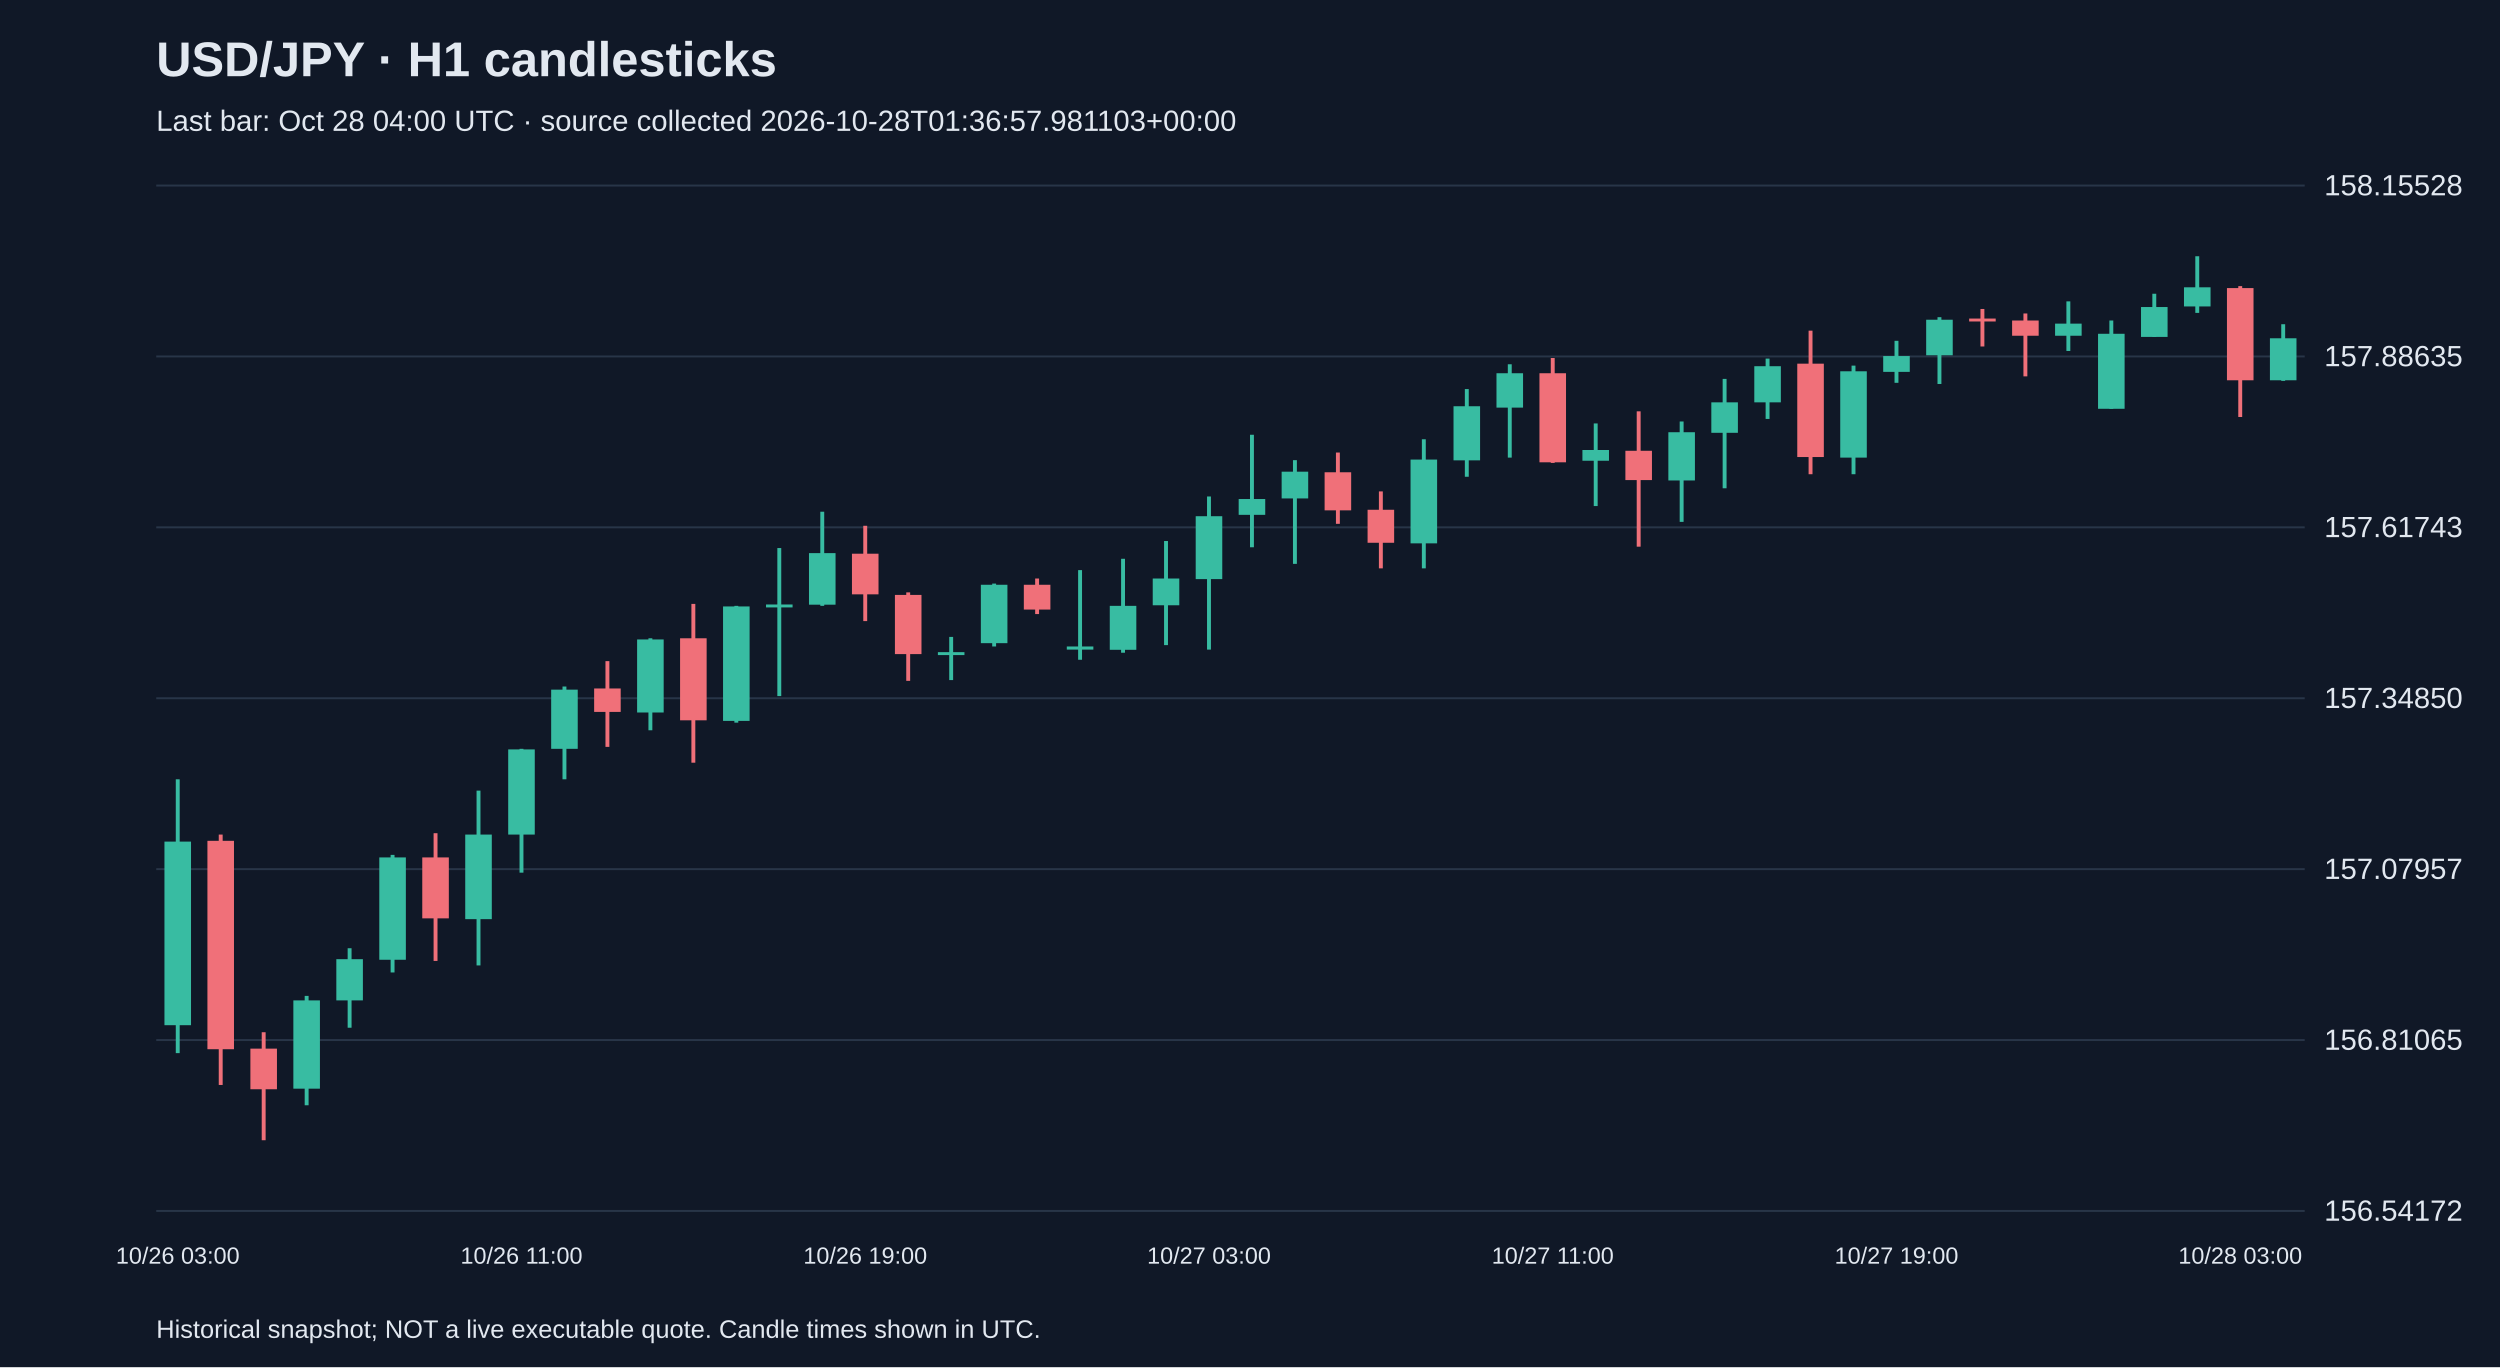
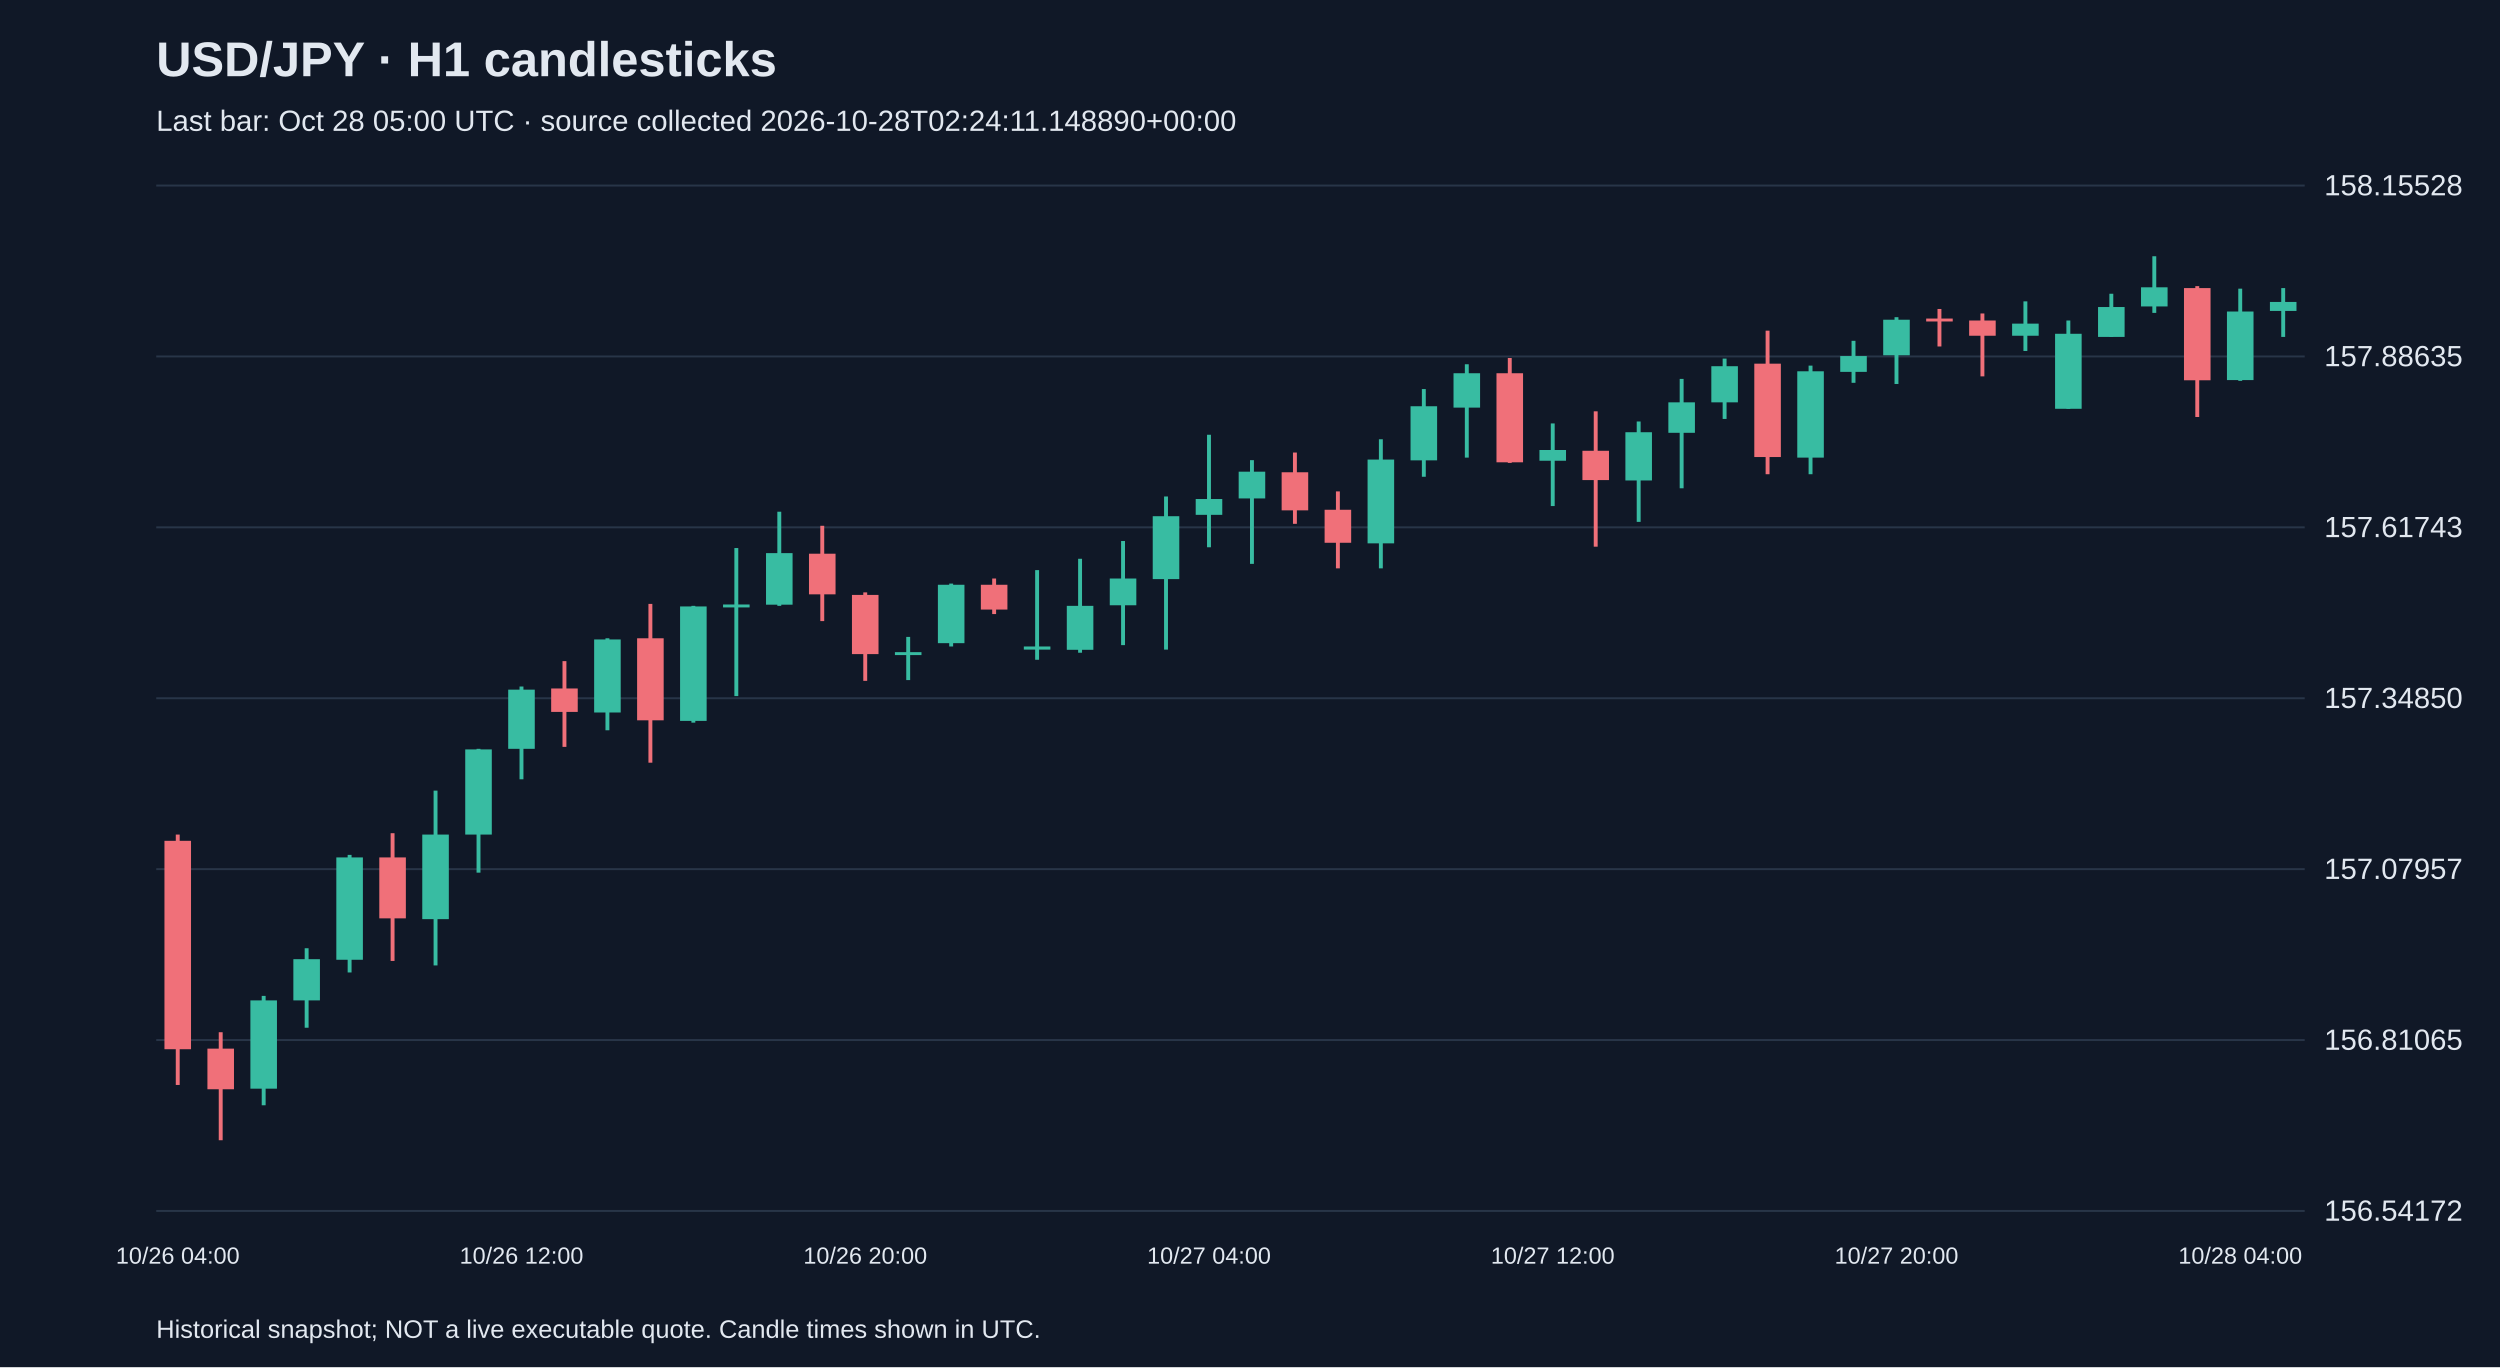
<svg xmlns="http://www.w3.org/2000/svg" viewBox="0 0 1280 700">
  <rect width="100%" height="100%" fill="#101827" />
  <style>text{font-family:Arial,sans-serif;fill:#e2e8f0}</style>
  <text x="80" y="39" font-size="25" font-weight="bold">USD/JPY · H1 candlesticks</text>
-   <text x="80" y="67" font-size="15" fill="#a6b1c5">Last bar: Oct 28 04:00 UTC · source collected 2026-10-28T01:36:57.981103+00:00</text>
+   <text x="80" y="67" font-size="15" fill="#a6b1c5">Last bar: Oct 28 05:00 UTC · source collected 2026-10-28T02:24:11.148890+00:00</text>
  <line x1="80" y1="620.0" x2="1180" y2="620.0" stroke="#283548" />
  <text x="1190" y="625.0" font-size="15">156.54172</text>
  <line x1="80" y1="532.5" x2="1180" y2="532.5" stroke="#283548" />
  <text x="1190" y="537.5" font-size="15">156.81065</text>
  <line x1="80" y1="445.0" x2="1180" y2="445.0" stroke="#283548" />
  <text x="1190" y="450.0" font-size="15">157.07957</text>
  <line x1="80" y1="357.5" x2="1180" y2="357.5" stroke="#283548" />
  <text x="1190" y="362.5" font-size="15">157.34850</text>
  <line x1="80" y1="270.0" x2="1180" y2="270.0" stroke="#283548" />
  <text x="1190" y="275.0" font-size="15">157.61743</text>
  <line x1="80" y1="182.5" x2="1180" y2="182.5" stroke="#283548" />
  <text x="1190" y="187.5" font-size="15">157.88635</text>
  <line x1="80" y1="95.0" x2="1180" y2="95.0" stroke="#283548" />
  <text x="1190" y="100.0" font-size="15">158.15528</text>
-   <line x1="91.0" y1="399.0" x2="91.0" y2="539.2" stroke="#38bca2" stroke-width="2" />
-   <rect x="84.2" y="430.9" width="13.6" height="94.0" fill="#38bca2" />
-   <text x="91.0" y="647" text-anchor="middle" font-size="12">10/26 03:00</text>
-   <line x1="113.0" y1="427.3" x2="113.0" y2="555.5" stroke="#f07079" stroke-width="2" />
-   <rect x="106.2" y="430.5" width="13.6" height="106.7" fill="#f07079" />
-   <line x1="135.0" y1="528.5" x2="135.0" y2="583.8" stroke="#f07079" stroke-width="2" />
-   <rect x="128.2" y="536.9" width="13.6" height="20.8" fill="#f07079" />
-   <line x1="157.0" y1="509.9" x2="157.0" y2="565.9" stroke="#38bca2" stroke-width="2" />
-   <rect x="150.2" y="512.2" width="13.6" height="45.2" fill="#38bca2" />
-   <line x1="179.0" y1="485.5" x2="179.0" y2="526.2" stroke="#38bca2" stroke-width="2" />
-   <rect x="172.2" y="491.1" width="13.6" height="21.1" fill="#38bca2" />
-   <line x1="201.0" y1="437.7" x2="201.0" y2="497.9" stroke="#38bca2" stroke-width="2" />
-   <rect x="194.2" y="439.0" width="13.6" height="52.4" fill="#38bca2" />
-   <line x1="223.0" y1="426.6" x2="223.0" y2="492.0" stroke="#f07079" stroke-width="2" />
-   <rect x="216.2" y="439.0" width="13.6" height="31.2" fill="#f07079" />
-   <line x1="245.0" y1="404.8" x2="245.0" y2="494.3" stroke="#38bca2" stroke-width="2" />
-   <rect x="238.2" y="427.3" width="13.6" height="43.3" fill="#38bca2" />
-   <line x1="267.0" y1="383.4" x2="267.0" y2="446.8" stroke="#38bca2" stroke-width="2" />
-   <rect x="260.2" y="383.7" width="13.6" height="43.6" fill="#38bca2" />
-   <text x="267.0" y="647" text-anchor="middle" font-size="12">10/26 11:00</text>
-   <line x1="289.0" y1="351.5" x2="289.0" y2="399.0" stroke="#38bca2" stroke-width="2" />
-   <rect x="282.2" y="353.1" width="13.6" height="30.3" fill="#38bca2" />
-   <line x1="311.0" y1="338.5" x2="311.0" y2="382.4" stroke="#f07079" stroke-width="2" />
-   <rect x="304.2" y="352.5" width="13.6" height="12.0" fill="#f07079" />
-   <line x1="333.0" y1="326.8" x2="333.0" y2="373.9" stroke="#38bca2" stroke-width="2" />
-   <rect x="326.2" y="327.4" width="13.6" height="37.4" fill="#38bca2" />
-   <line x1="355.0" y1="309.2" x2="355.0" y2="390.5" stroke="#f07079" stroke-width="2" />
-   <rect x="348.2" y="326.8" width="13.6" height="42.0" fill="#f07079" />
-   <line x1="377.0" y1="310.2" x2="377.0" y2="370.0" stroke="#38bca2" stroke-width="2" />
-   <rect x="370.2" y="310.5" width="13.6" height="58.6" fill="#38bca2" />
-   <line x1="399.0" y1="280.6" x2="399.0" y2="356.4" stroke="#38bca2" stroke-width="2" />
-   <rect x="392.2" y="309.5" width="13.6" height="1.5" fill="#38bca2" />
-   <line x1="421.0" y1="262.0" x2="421.0" y2="310.2" stroke="#38bca2" stroke-width="2" />
-   <rect x="414.2" y="283.2" width="13.6" height="26.4" fill="#38bca2" />
-   <line x1="443.0" y1="269.2" x2="443.0" y2="318.0" stroke="#f07079" stroke-width="2" />
-   <rect x="436.2" y="283.5" width="13.6" height="20.8" fill="#f07079" />
-   <text x="443.0" y="647" text-anchor="middle" font-size="12">10/26 19:00</text>
-   <line x1="465.0" y1="303.3" x2="465.0" y2="348.6" stroke="#f07079" stroke-width="2" />
-   <rect x="458.2" y="304.6" width="13.6" height="30.3" fill="#f07079" />
-   <line x1="487.0" y1="326.1" x2="487.0" y2="348.2" stroke="#38bca2" stroke-width="2" />
-   <rect x="480.2" y="333.9" width="13.6" height="1.5" fill="#38bca2" />
-   <line x1="509.0" y1="298.8" x2="509.0" y2="331.0" stroke="#38bca2" stroke-width="2" />
-   <rect x="502.2" y="299.4" width="13.6" height="29.9" fill="#38bca2" />
-   <line x1="531.0" y1="296.2" x2="531.0" y2="314.4" stroke="#f07079" stroke-width="2" />
-   <rect x="524.2" y="299.4" width="13.6" height="12.7" fill="#f07079" />
-   <line x1="553.0" y1="291.9" x2="553.0" y2="337.8" stroke="#38bca2" stroke-width="2" />
-   <rect x="546.2" y="331.0" width="13.6" height="1.6" fill="#38bca2" />
-   <line x1="575.0" y1="286.1" x2="575.0" y2="334.2" stroke="#38bca2" stroke-width="2" />
-   <rect x="568.2" y="310.2" width="13.6" height="22.5" fill="#38bca2" />
-   <line x1="597.0" y1="277.0" x2="597.0" y2="330.3" stroke="#38bca2" stroke-width="2" />
-   <rect x="590.2" y="296.2" width="13.6" height="13.7" fill="#38bca2" />
-   <line x1="619.0" y1="254.2" x2="619.0" y2="332.6" stroke="#38bca2" stroke-width="2" />
-   <rect x="612.2" y="264.3" width="13.6" height="32.2" fill="#38bca2" />
-   <text x="619.0" y="647" text-anchor="middle" font-size="12">10/27 03:00</text>
-   <line x1="641.0" y1="222.6" x2="641.0" y2="280.2" stroke="#38bca2" stroke-width="2" />
-   <rect x="634.2" y="255.5" width="13.6" height="8.1" fill="#38bca2" />
-   <line x1="663.0" y1="235.6" x2="663.0" y2="288.7" stroke="#38bca2" stroke-width="2" />
-   <rect x="656.2" y="241.5" width="13.6" height="13.7" fill="#38bca2" />
-   <line x1="685.0" y1="231.7" x2="685.0" y2="268.2" stroke="#f07079" stroke-width="2" />
-   <rect x="678.2" y="241.8" width="13.6" height="19.5" fill="#f07079" />
-   <line x1="707.0" y1="251.6" x2="707.0" y2="291.0" stroke="#f07079" stroke-width="2" />
-   <rect x="700.2" y="261.0" width="13.6" height="16.9" fill="#f07079" />
-   <line x1="729.0" y1="224.9" x2="729.0" y2="291.0" stroke="#38bca2" stroke-width="2" />
-   <rect x="722.2" y="235.3" width="13.6" height="42.9" fill="#38bca2" />
-   <line x1="751.0" y1="199.2" x2="751.0" y2="244.1" stroke="#38bca2" stroke-width="2" />
-   <rect x="744.2" y="208.0" width="13.6" height="27.7" fill="#38bca2" />
-   <line x1="773.0" y1="186.5" x2="773.0" y2="234.3" stroke="#38bca2" stroke-width="2" />
-   <rect x="766.2" y="191.1" width="13.6" height="17.6" fill="#38bca2" />
-   <line x1="795.0" y1="183.3" x2="795.0" y2="237.0" stroke="#f07079" stroke-width="2" />
-   <rect x="788.2" y="191.1" width="13.6" height="45.6" fill="#f07079" />
-   <text x="795.0" y="647" text-anchor="middle" font-size="12">10/27 11:00</text>
-   <line x1="817.0" y1="216.8" x2="817.0" y2="259.1" stroke="#38bca2" stroke-width="2" />
-   <rect x="810.2" y="230.4" width="13.6" height="5.5" fill="#38bca2" />
-   <line x1="839.0" y1="210.6" x2="839.0" y2="279.9" stroke="#f07079" stroke-width="2" />
-   <rect x="832.2" y="230.8" width="13.6" height="15.0" fill="#f07079" />
-   <line x1="861.0" y1="215.8" x2="861.0" y2="267.2" stroke="#38bca2" stroke-width="2" />
-   <rect x="854.2" y="221.3" width="13.6" height="24.7" fill="#38bca2" />
-   <line x1="883.0" y1="194.0" x2="883.0" y2="250.0" stroke="#38bca2" stroke-width="2" />
-   <rect x="876.2" y="206.0" width="13.6" height="15.6" fill="#38bca2" />
-   <line x1="905.0" y1="183.6" x2="905.0" y2="214.5" stroke="#38bca2" stroke-width="2" />
-   <rect x="898.2" y="187.5" width="13.6" height="18.5" fill="#38bca2" />
-   <line x1="927.0" y1="169.3" x2="927.0" y2="242.8" stroke="#f07079" stroke-width="2" />
-   <rect x="920.2" y="186.2" width="13.6" height="47.8" fill="#f07079" />
-   <line x1="949.0" y1="187.2" x2="949.0" y2="242.8" stroke="#38bca2" stroke-width="2" />
-   <rect x="942.2" y="190.1" width="13.6" height="44.2" fill="#38bca2" />
-   <line x1="971.0" y1="174.5" x2="971.0" y2="196.0" stroke="#38bca2" stroke-width="2" />
-   <rect x="964.2" y="182.3" width="13.6" height="8.1" fill="#38bca2" />
-   <text x="971.0" y="647" text-anchor="middle" font-size="12">10/27 19:00</text>
-   <line x1="993.0" y1="162.4" x2="993.0" y2="196.6" stroke="#38bca2" stroke-width="2" />
-   <rect x="986.2" y="163.7" width="13.6" height="18.2" fill="#38bca2" />
-   <line x1="1015.0" y1="158.2" x2="1015.0" y2="177.4" stroke="#f07079" stroke-width="2" />
-   <rect x="1008.2" y="163.1" width="13.6" height="1.5" fill="#f07079" />
-   <line x1="1037.0" y1="160.5" x2="1037.0" y2="192.7" stroke="#f07079" stroke-width="2" />
-   <rect x="1030.2" y="164.1" width="13.6" height="7.8" fill="#f07079" />
-   <line x1="1059.0" y1="154.3" x2="1059.0" y2="179.7" stroke="#38bca2" stroke-width="2" />
-   <rect x="1052.2" y="165.7" width="13.6" height="6.2" fill="#38bca2" />
-   <line x1="1081.0" y1="164.1" x2="1081.0" y2="209.3" stroke="#38bca2" stroke-width="2" />
-   <rect x="1074.2" y="170.9" width="13.6" height="38.4" fill="#38bca2" />
-   <line x1="1103.0" y1="150.4" x2="1103.0" y2="172.5" stroke="#38bca2" stroke-width="2" />
-   <rect x="1096.2" y="157.2" width="13.6" height="15.3" fill="#38bca2" />
-   <line x1="1125.0" y1="131.2" x2="1125.0" y2="160.2" stroke="#38bca2" stroke-width="2" />
-   <rect x="1118.2" y="147.1" width="13.6" height="9.8" fill="#38bca2" />
-   <line x1="1147.0" y1="146.5" x2="1147.0" y2="213.5" stroke="#f07079" stroke-width="2" />
-   <rect x="1140.2" y="147.5" width="13.6" height="47.2" fill="#f07079" />
-   <text x="1147.0" y="647" text-anchor="middle" font-size="12">10/28 03:00</text>
-   <line x1="1169.0" y1="166.0" x2="1169.0" y2="195.0" stroke="#38bca2" stroke-width="2" />
-   <rect x="1162.2" y="173.2" width="13.6" height="21.5" fill="#38bca2" />
+   <line x1="91.0" y1="427.3" x2="91.0" y2="555.5" stroke="#f07079" stroke-width="2" />
+   <rect x="84.2" y="430.5" width="13.6" height="106.7" fill="#f07079" />
+   <text x="91.0" y="647" text-anchor="middle" font-size="12">10/26 04:00</text>
+   <line x1="113.0" y1="528.5" x2="113.0" y2="583.8" stroke="#f07079" stroke-width="2" />
+   <rect x="106.2" y="536.9" width="13.6" height="20.8" fill="#f07079" />
+   <line x1="135.0" y1="509.9" x2="135.0" y2="565.9" stroke="#38bca2" stroke-width="2" />
+   <rect x="128.2" y="512.2" width="13.6" height="45.2" fill="#38bca2" />
+   <line x1="157.0" y1="485.5" x2="157.0" y2="526.2" stroke="#38bca2" stroke-width="2" />
+   <rect x="150.2" y="491.1" width="13.6" height="21.1" fill="#38bca2" />
+   <line x1="179.0" y1="437.7" x2="179.0" y2="497.9" stroke="#38bca2" stroke-width="2" />
+   <rect x="172.2" y="439.0" width="13.6" height="52.4" fill="#38bca2" />
+   <line x1="201.0" y1="426.6" x2="201.0" y2="492.0" stroke="#f07079" stroke-width="2" />
+   <rect x="194.2" y="439.0" width="13.6" height="31.2" fill="#f07079" />
+   <line x1="223.0" y1="404.8" x2="223.0" y2="494.3" stroke="#38bca2" stroke-width="2" />
+   <rect x="216.2" y="427.3" width="13.6" height="43.3" fill="#38bca2" />
+   <line x1="245.0" y1="383.4" x2="245.0" y2="446.8" stroke="#38bca2" stroke-width="2" />
+   <rect x="238.2" y="383.7" width="13.6" height="43.6" fill="#38bca2" />
+   <line x1="267.0" y1="351.5" x2="267.0" y2="399.0" stroke="#38bca2" stroke-width="2" />
+   <rect x="260.2" y="353.1" width="13.6" height="30.3" fill="#38bca2" />
+   <text x="267.0" y="647" text-anchor="middle" font-size="12">10/26 12:00</text>
+   <line x1="289.0" y1="338.5" x2="289.0" y2="382.4" stroke="#f07079" stroke-width="2" />
+   <rect x="282.2" y="352.5" width="13.6" height="12.0" fill="#f07079" />
+   <line x1="311.0" y1="326.8" x2="311.0" y2="373.9" stroke="#38bca2" stroke-width="2" />
+   <rect x="304.2" y="327.4" width="13.6" height="37.4" fill="#38bca2" />
+   <line x1="333.0" y1="309.2" x2="333.0" y2="390.5" stroke="#f07079" stroke-width="2" />
+   <rect x="326.2" y="326.8" width="13.6" height="42.0" fill="#f07079" />
+   <line x1="355.0" y1="310.2" x2="355.0" y2="370.0" stroke="#38bca2" stroke-width="2" />
+   <rect x="348.2" y="310.5" width="13.6" height="58.6" fill="#38bca2" />
+   <line x1="377.0" y1="280.6" x2="377.0" y2="356.4" stroke="#38bca2" stroke-width="2" />
+   <rect x="370.2" y="309.5" width="13.6" height="1.5" fill="#38bca2" />
+   <line x1="399.0" y1="262.0" x2="399.0" y2="310.2" stroke="#38bca2" stroke-width="2" />
+   <rect x="392.2" y="283.2" width="13.6" height="26.4" fill="#38bca2" />
+   <line x1="421.0" y1="269.2" x2="421.0" y2="318.0" stroke="#f07079" stroke-width="2" />
+   <rect x="414.2" y="283.5" width="13.6" height="20.8" fill="#f07079" />
+   <line x1="443.0" y1="303.3" x2="443.0" y2="348.6" stroke="#f07079" stroke-width="2" />
+   <rect x="436.2" y="304.6" width="13.6" height="30.3" fill="#f07079" />
+   <text x="443.0" y="647" text-anchor="middle" font-size="12">10/26 20:00</text>
+   <line x1="465.0" y1="326.1" x2="465.0" y2="348.2" stroke="#38bca2" stroke-width="2" />
+   <rect x="458.2" y="333.9" width="13.6" height="1.5" fill="#38bca2" />
+   <line x1="487.0" y1="298.8" x2="487.0" y2="331.0" stroke="#38bca2" stroke-width="2" />
+   <rect x="480.2" y="299.4" width="13.6" height="29.9" fill="#38bca2" />
+   <line x1="509.0" y1="296.2" x2="509.0" y2="314.4" stroke="#f07079" stroke-width="2" />
+   <rect x="502.2" y="299.4" width="13.6" height="12.7" fill="#f07079" />
+   <line x1="531.0" y1="291.9" x2="531.0" y2="337.8" stroke="#38bca2" stroke-width="2" />
+   <rect x="524.2" y="331.0" width="13.6" height="1.6" fill="#38bca2" />
+   <line x1="553.0" y1="286.1" x2="553.0" y2="334.2" stroke="#38bca2" stroke-width="2" />
+   <rect x="546.2" y="310.2" width="13.6" height="22.5" fill="#38bca2" />
+   <line x1="575.0" y1="277.0" x2="575.0" y2="330.3" stroke="#38bca2" stroke-width="2" />
+   <rect x="568.2" y="296.2" width="13.6" height="13.7" fill="#38bca2" />
+   <line x1="597.0" y1="254.2" x2="597.0" y2="332.6" stroke="#38bca2" stroke-width="2" />
+   <rect x="590.2" y="264.3" width="13.6" height="32.2" fill="#38bca2" />
+   <line x1="619.0" y1="222.6" x2="619.0" y2="280.2" stroke="#38bca2" stroke-width="2" />
+   <rect x="612.2" y="255.5" width="13.6" height="8.1" fill="#38bca2" />
+   <text x="619.0" y="647" text-anchor="middle" font-size="12">10/27 04:00</text>
+   <line x1="641.0" y1="235.6" x2="641.0" y2="288.7" stroke="#38bca2" stroke-width="2" />
+   <rect x="634.2" y="241.5" width="13.6" height="13.7" fill="#38bca2" />
+   <line x1="663.0" y1="231.7" x2="663.0" y2="268.2" stroke="#f07079" stroke-width="2" />
+   <rect x="656.2" y="241.8" width="13.6" height="19.5" fill="#f07079" />
+   <line x1="685.0" y1="251.6" x2="685.0" y2="291.0" stroke="#f07079" stroke-width="2" />
+   <rect x="678.2" y="261.0" width="13.6" height="16.9" fill="#f07079" />
+   <line x1="707.0" y1="224.9" x2="707.0" y2="291.0" stroke="#38bca2" stroke-width="2" />
+   <rect x="700.2" y="235.3" width="13.6" height="42.9" fill="#38bca2" />
+   <line x1="729.0" y1="199.2" x2="729.0" y2="244.1" stroke="#38bca2" stroke-width="2" />
+   <rect x="722.2" y="208.0" width="13.6" height="27.7" fill="#38bca2" />
+   <line x1="751.0" y1="186.5" x2="751.0" y2="234.3" stroke="#38bca2" stroke-width="2" />
+   <rect x="744.2" y="191.1" width="13.6" height="17.6" fill="#38bca2" />
+   <line x1="773.0" y1="183.3" x2="773.0" y2="237.0" stroke="#f07079" stroke-width="2" />
+   <rect x="766.2" y="191.1" width="13.6" height="45.6" fill="#f07079" />
+   <line x1="795.0" y1="216.8" x2="795.0" y2="259.1" stroke="#38bca2" stroke-width="2" />
+   <rect x="788.2" y="230.4" width="13.6" height="5.5" fill="#38bca2" />
+   <text x="795.0" y="647" text-anchor="middle" font-size="12">10/27 12:00</text>
+   <line x1="817.0" y1="210.6" x2="817.0" y2="279.9" stroke="#f07079" stroke-width="2" />
+   <rect x="810.2" y="230.8" width="13.6" height="15.0" fill="#f07079" />
+   <line x1="839.0" y1="215.8" x2="839.0" y2="267.2" stroke="#38bca2" stroke-width="2" />
+   <rect x="832.2" y="221.3" width="13.6" height="24.7" fill="#38bca2" />
+   <line x1="861.0" y1="194.0" x2="861.0" y2="250.0" stroke="#38bca2" stroke-width="2" />
+   <rect x="854.2" y="206.0" width="13.6" height="15.6" fill="#38bca2" />
+   <line x1="883.0" y1="183.6" x2="883.0" y2="214.5" stroke="#38bca2" stroke-width="2" />
+   <rect x="876.2" y="187.5" width="13.6" height="18.5" fill="#38bca2" />
+   <line x1="905.0" y1="169.3" x2="905.0" y2="242.8" stroke="#f07079" stroke-width="2" />
+   <rect x="898.2" y="186.2" width="13.6" height="47.8" fill="#f07079" />
+   <line x1="927.0" y1="187.2" x2="927.0" y2="242.8" stroke="#38bca2" stroke-width="2" />
+   <rect x="920.2" y="190.1" width="13.6" height="44.2" fill="#38bca2" />
+   <line x1="949.0" y1="174.5" x2="949.0" y2="196.0" stroke="#38bca2" stroke-width="2" />
+   <rect x="942.2" y="182.3" width="13.6" height="8.1" fill="#38bca2" />
+   <line x1="971.0" y1="162.4" x2="971.0" y2="196.6" stroke="#38bca2" stroke-width="2" />
+   <rect x="964.2" y="163.7" width="13.6" height="18.2" fill="#38bca2" />
+   <text x="971.0" y="647" text-anchor="middle" font-size="12">10/27 20:00</text>
+   <line x1="993.0" y1="158.2" x2="993.0" y2="177.4" stroke="#f07079" stroke-width="2" />
+   <rect x="986.2" y="163.1" width="13.6" height="1.5" fill="#f07079" />
+   <line x1="1015.0" y1="160.5" x2="1015.0" y2="192.7" stroke="#f07079" stroke-width="2" />
+   <rect x="1008.2" y="164.1" width="13.6" height="7.8" fill="#f07079" />
+   <line x1="1037.0" y1="154.3" x2="1037.0" y2="179.7" stroke="#38bca2" stroke-width="2" />
+   <rect x="1030.2" y="165.7" width="13.6" height="6.2" fill="#38bca2" />
+   <line x1="1059.0" y1="164.1" x2="1059.0" y2="209.3" stroke="#38bca2" stroke-width="2" />
+   <rect x="1052.2" y="170.9" width="13.6" height="38.4" fill="#38bca2" />
+   <line x1="1081.0" y1="150.4" x2="1081.0" y2="172.5" stroke="#38bca2" stroke-width="2" />
+   <rect x="1074.2" y="157.2" width="13.6" height="15.3" fill="#38bca2" />
+   <line x1="1103.0" y1="131.2" x2="1103.0" y2="160.2" stroke="#38bca2" stroke-width="2" />
+   <rect x="1096.2" y="147.1" width="13.6" height="9.8" fill="#38bca2" />
+   <line x1="1125.0" y1="146.5" x2="1125.0" y2="213.5" stroke="#f07079" stroke-width="2" />
+   <rect x="1118.2" y="147.5" width="13.6" height="47.2" fill="#f07079" />
+   <line x1="1147.0" y1="147.8" x2="1147.0" y2="195.0" stroke="#38bca2" stroke-width="2" />
+   <rect x="1140.2" y="159.5" width="13.6" height="35.1" fill="#38bca2" />
+   <text x="1147.0" y="647" text-anchor="middle" font-size="12">10/28 04:00</text>
+   <line x1="1169.0" y1="147.5" x2="1169.0" y2="172.5" stroke="#38bca2" stroke-width="2" />
+   <rect x="1162.2" y="154.6" width="13.6" height="4.6" fill="#38bca2" />
  <text x="80" y="685" font-size="13">Historical snapshot; NOT a live executable quote. Candle times shown in UTC.</text>
</svg>
